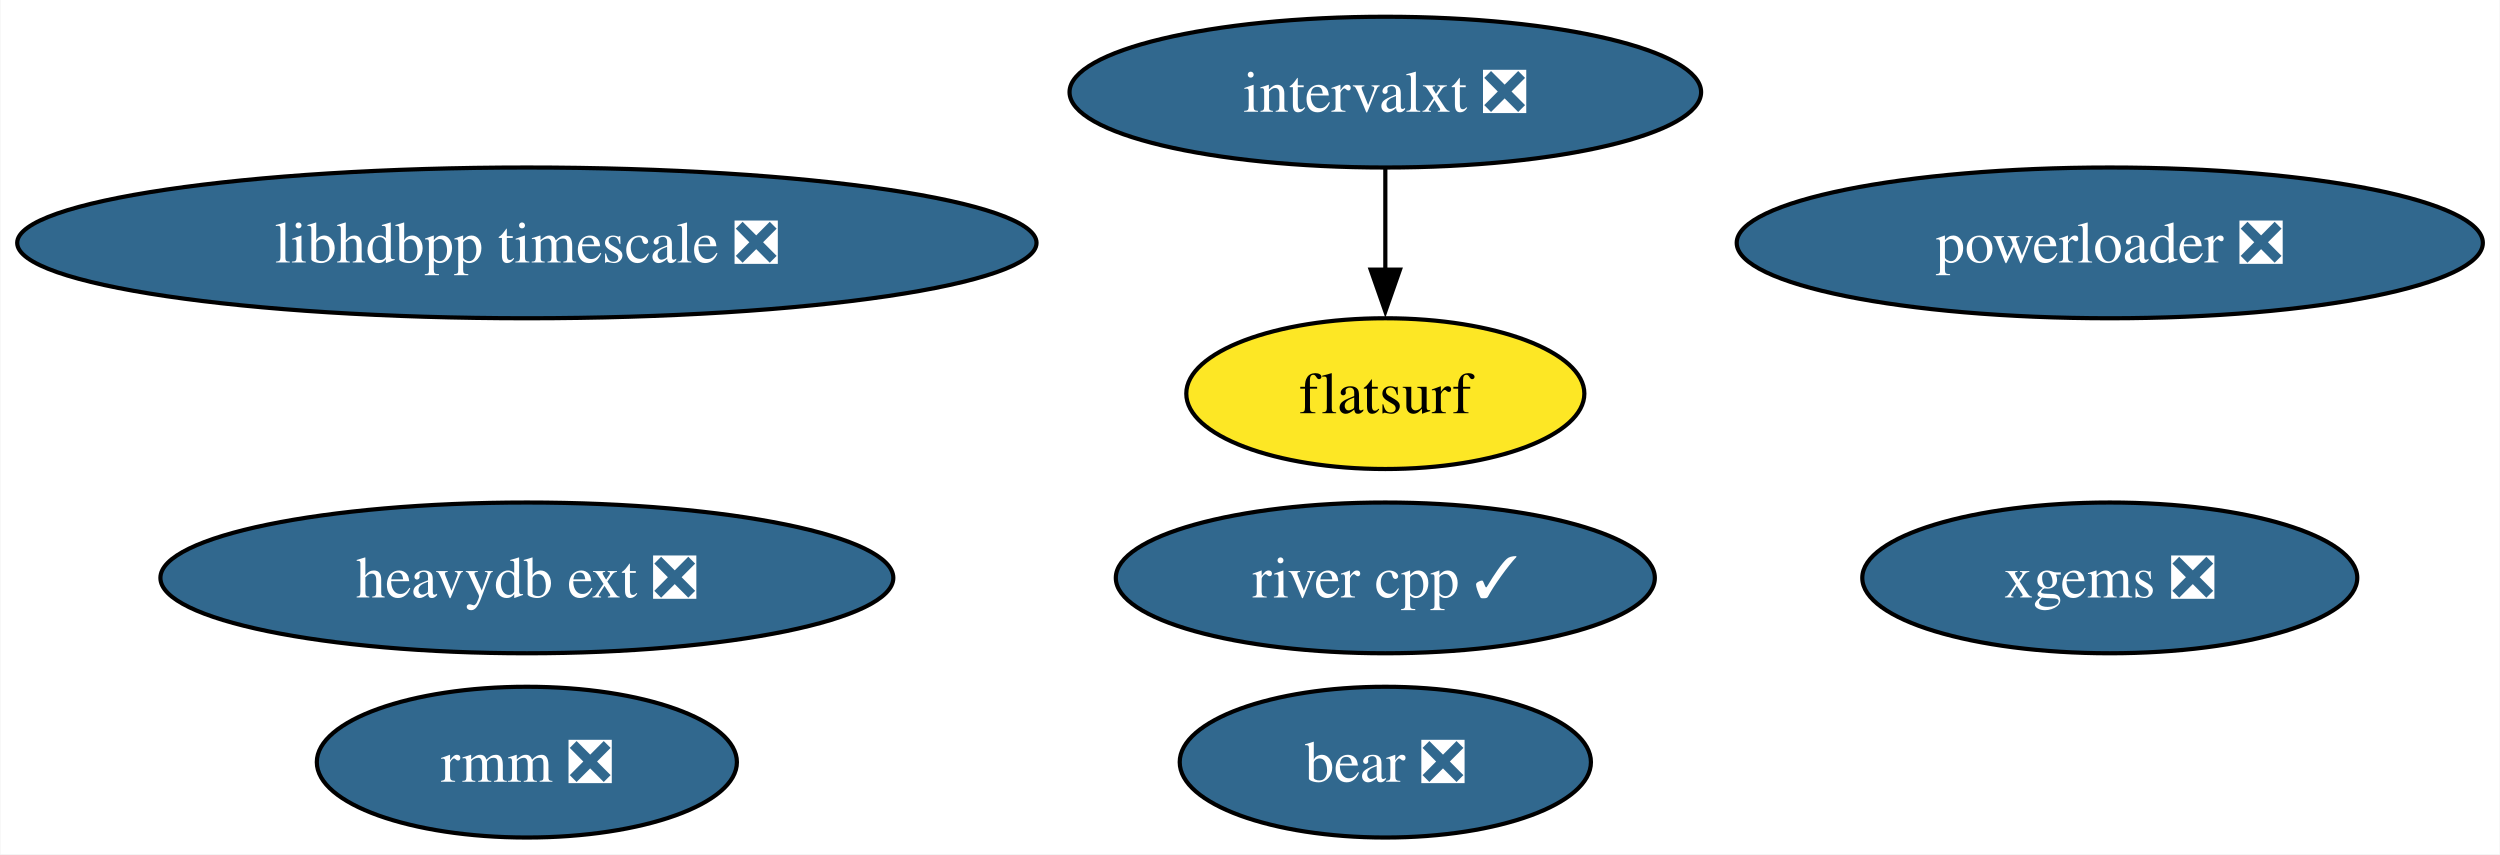
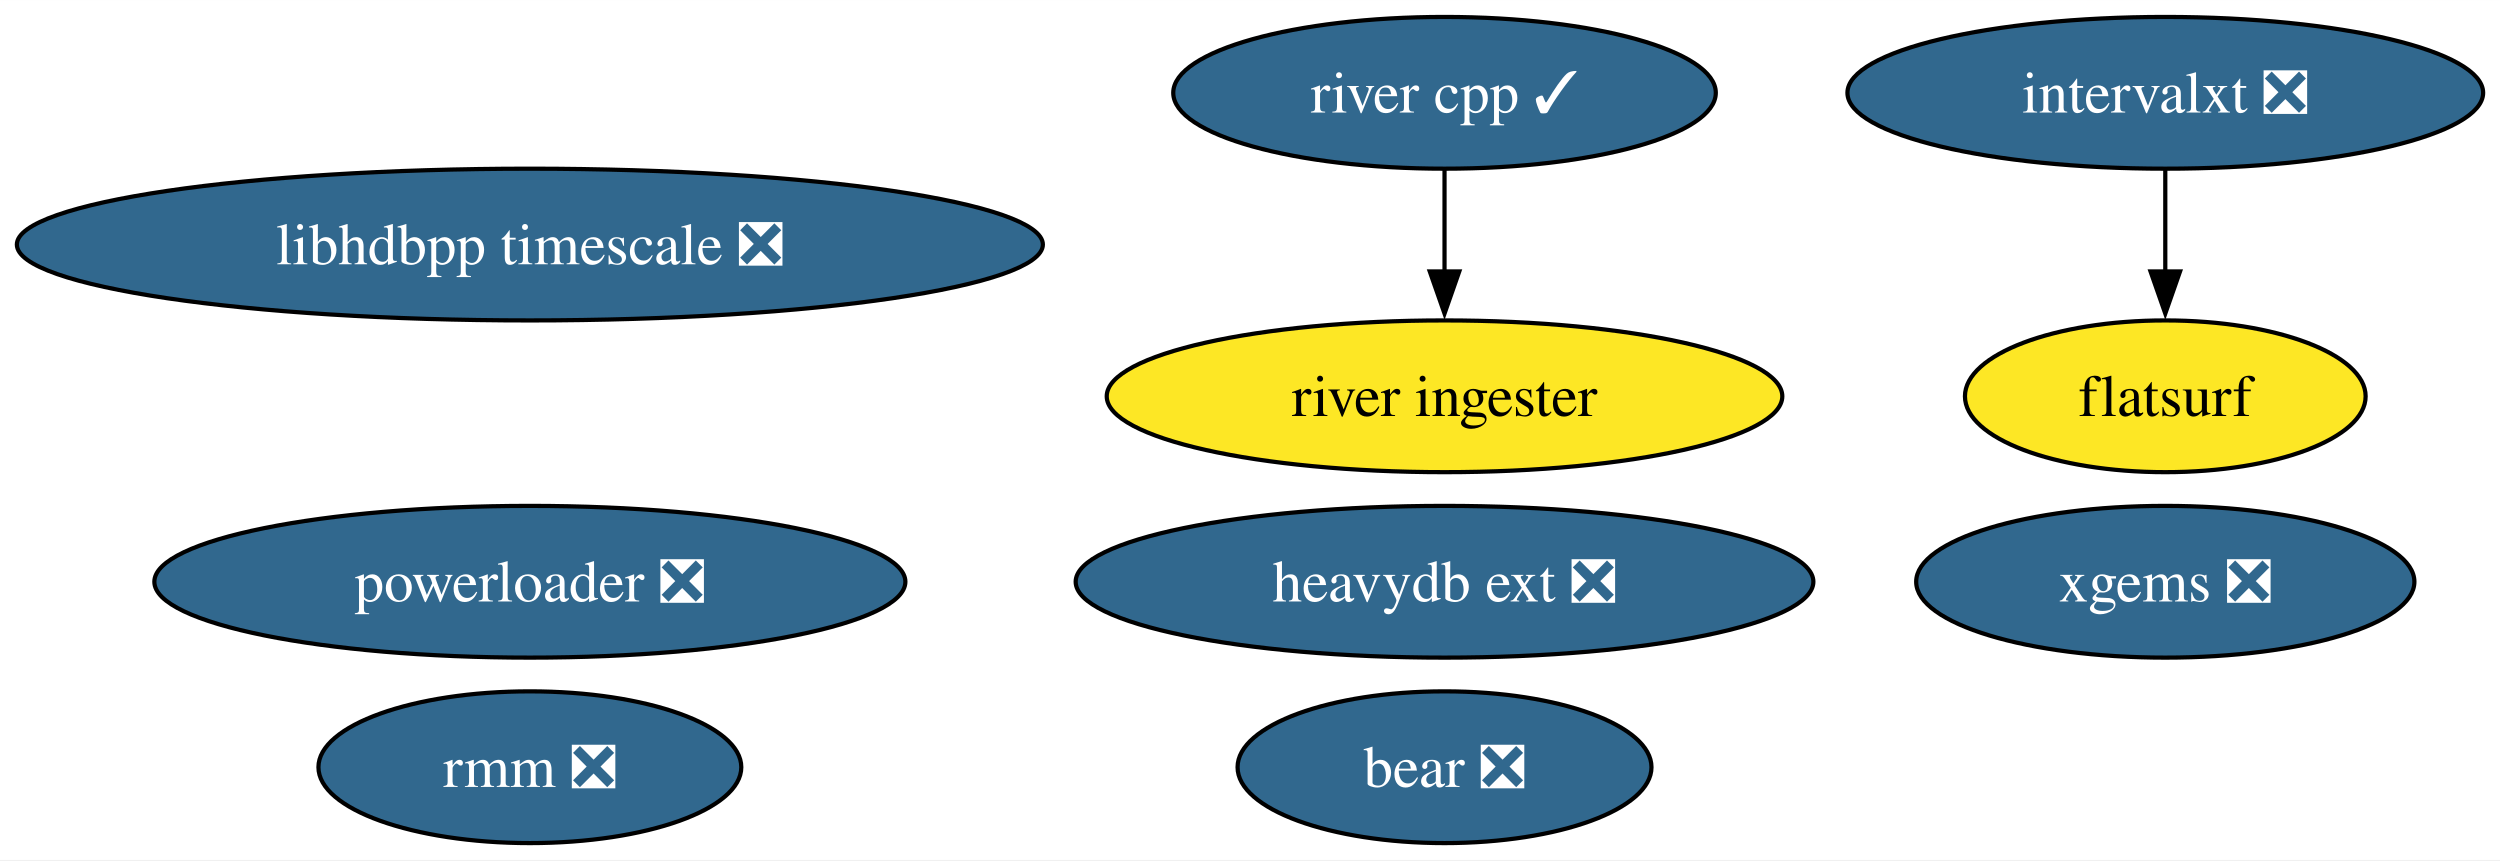
- <svg xmlns="http://www.w3.org/2000/svg" xmlns:xlink="http://www.w3.org/1999/xlink" width="597pt" height="204pt" viewBox="0.00 0.00 596.79 204.00">
+ <svg xmlns="http://www.w3.org/2000/svg" xmlns:xlink="http://www.w3.org/1999/xlink" width="593pt" height="204pt" viewBox="0.00 0.00 593.12 204.00">
  <g id="graph0" class="graph" transform="scale(1 1) rotate(0) translate(4 200)">
-     <polygon fill="white" stroke="none" points="-4,4 -4,-200 592.79,-200 592.79,4 -4,4" />
+     <polygon fill="white" stroke="none" points="-4,4 -4,-200 589.12,-200 589.12,4 -4,4" />
    <g id="node1" class="node">
      <g id="a_node1">
        <a xlink:href="https://github.com/conda-forge/xgems-feedstock/pull/24" xlink:title="xgems ❎">
-           <ellipse fill="#31688e" stroke="black" cx="499.71" cy="-62" rx="59.1" ry="18" />
-           <text text-anchor="middle" x="499.71" y="-57.33" font-family="Times,serif" font-size="14.00" fill="white">xgems ❎</text>
+           <ellipse fill="#31688e" stroke="black" cx="509.71" cy="-62" rx="59.1" ry="18" />
+           <text text-anchor="middle" x="509.71" y="-57.33" font-family="Times,serif" font-size="14.00" fill="white">xgems ❎</text>
        </a>
      </g>
    </g>
    <g id="node2" class="node">
      <g id="a_node2">
        <a xlink:href="https://github.com/conda-forge/intervalxt-feedstock/pull/14" xlink:title="intervalxt ❎">
-           <ellipse fill="#31688e" stroke="black" cx="326.71" cy="-178" rx="75.41" ry="18" />
-           <text text-anchor="middle" x="326.71" y="-173.32" font-family="Times,serif" font-size="14.00" fill="white">intervalxt ❎</text>
+           <ellipse fill="#31688e" stroke="black" cx="509.71" cy="-178" rx="75.41" ry="18" />
+           <text text-anchor="middle" x="509.71" y="-173.32" font-family="Times,serif" font-size="14.00" fill="white">intervalxt ❎</text>
        </a>
      </g>
    </g>
    <g id="node3" class="node">
      <g id="a_node3">
        <a xlink:href="https://github.com/conda-forge/flatsurf-feedstock" xlink:title="flatsurf">
-           <ellipse fill="#fde725" stroke="black" cx="326.71" cy="-106" rx="47.53" ry="18" />
-           <text text-anchor="middle" x="326.71" y="-101.33" font-family="Times,serif" font-size="14.00">flatsurf</text>
+           <ellipse fill="#fde725" stroke="black" cx="509.71" cy="-106" rx="47.53" ry="18" />
+           <text text-anchor="middle" x="509.71" y="-101.33" font-family="Times,serif" font-size="14.00">flatsurf</text>
        </a>
      </g>
    </g>
    <g id="edge1" class="edge">
-       <path fill="none" stroke="black" d="M326.71,-159.7C326.71,-152.41 326.71,-143.73 326.71,-135.54" />
-       <polygon fill="black" stroke="black" points="330.21,-135.62 326.71,-125.62 323.21,-135.62 330.21,-135.62" />
+       <path fill="none" stroke="black" d="M509.71,-159.7C509.71,-152.41 509.71,-143.73 509.71,-135.54" />
+       <polygon fill="black" stroke="black" points="513.21,-135.62 509.71,-125.62 506.21,-135.62 513.21,-135.62" />
    </g>
    <g id="node4" class="node">
      <g id="a_node4">
        <a xlink:href="https://github.com/conda-forge/bear-feedstock/pull/37" xlink:title="bear ❎">
-           <ellipse fill="#31688e" stroke="black" cx="326.71" cy="-18" rx="49.1" ry="18" />
-           <text text-anchor="middle" x="326.71" y="-13.32" font-family="Times,serif" font-size="14.00" fill="white">bear ❎</text>
+           <ellipse fill="#31688e" stroke="black" cx="338.71" cy="-18" rx="49.1" ry="18" />
+           <text text-anchor="middle" x="338.71" y="-13.32" font-family="Times,serif" font-size="14.00" fill="white">bear ❎</text>
        </a>
      </g>
    </g>
    <g id="node5" class="node">
      <g id="a_node5">
        <a xlink:href="https://github.com/conda-forge/rmm-feedstock/pull/28" xlink:title="rmm ❎">
          <ellipse fill="#31688e" stroke="black" cx="121.71" cy="-18" rx="50.16" ry="18" />
          <text text-anchor="middle" x="121.71" y="-13.32" font-family="Times,serif" font-size="14.00" fill="white">rmm ❎</text>
        </a>
      </g>
    </g>
    <g id="node6" class="node">
      <g id="a_node6">
        <a xlink:href="https://github.com/conda-forge/river-cpp-feedstock/pull/23" xlink:title="river cpp ✓">
-           <ellipse fill="#31688e" stroke="black" cx="326.71" cy="-62" rx="64.36" ry="18" />
-           <text text-anchor="middle" x="326.71" y="-57.33" font-family="Times,serif" font-size="14.00" fill="white">river cpp ✓</text>
+           <ellipse fill="#31688e" stroke="black" cx="338.71" cy="-178" rx="64.36" ry="18" />
+           <text text-anchor="middle" x="338.71" y="-173.32" font-family="Times,serif" font-size="14.00" fill="white">river cpp ✓</text>
        </a>
      </g>
+     </g>
+     <g id="node10" class="node">
+       <g id="a_node10">
+         <a xlink:href="https://github.com/conda-forge/river-ingester-feedstock" xlink:title="river ingester">
+           <ellipse fill="#fde725" stroke="black" cx="338.71" cy="-106" rx="80.14" ry="18" />
+           <text text-anchor="middle" x="338.71" y="-101.33" font-family="Times,serif" font-size="14.00">river ingester</text>
+         </a>
+       </g>
+     </g>
+     <g id="edge2" class="edge">
+       <path fill="none" stroke="black" d="M338.71,-159.7C338.71,-152.41 338.71,-143.73 338.71,-135.54" />
+       <polygon fill="black" stroke="black" points="342.21,-135.62 338.71,-125.62 335.21,-135.62 342.21,-135.62" />
    </g>
    <g id="node7" class="node">
      <g id="a_node7">
        <a xlink:href="https://github.com/conda-forge/heavydb-ext-feedstock/pull/48" xlink:title="heavydb ext ❎">
-           <ellipse fill="#31688e" stroke="black" cx="121.71" cy="-62" rx="87.51" ry="18" />
-           <text text-anchor="middle" x="121.71" y="-57.33" font-family="Times,serif" font-size="14.00" fill="white">heavydb ext ❎</text>
+           <ellipse fill="#31688e" stroke="black" cx="338.71" cy="-62" rx="87.51" ry="18" />
+           <text text-anchor="middle" x="338.71" y="-57.33" font-family="Times,serif" font-size="14.00" fill="white">heavydb ext ❎</text>
        </a>
      </g>
    </g>
    <g id="node8" class="node">
      <g id="a_node8">
        <a xlink:href="https://github.com/conda-forge/powerloader-feedstock/pull/27" xlink:title="powerloader ❎">
-           <ellipse fill="#31688e" stroke="black" cx="499.71" cy="-142" rx="89.09" ry="18" />
-           <text text-anchor="middle" x="499.71" y="-137.32" font-family="Times,serif" font-size="14.00" fill="white">powerloader ❎</text>
+           <ellipse fill="#31688e" stroke="black" cx="121.71" cy="-62" rx="89.09" ry="18" />
+           <text text-anchor="middle" x="121.71" y="-57.33" font-family="Times,serif" font-size="14.00" fill="white">powerloader ❎</text>
        </a>
      </g>
    </g>
    <g id="node9" class="node">
      <g id="a_node9">
        <a xlink:href="https://github.com/conda-forge/libhdbpp-timescale-feedstock/pull/6" xlink:title="libhdbpp timescale ❎">
          <ellipse fill="#31688e" stroke="black" cx="121.71" cy="-142" rx="121.71" ry="18" />
          <text text-anchor="middle" x="121.71" y="-137.32" font-family="Times,serif" font-size="14.00" fill="white">libhdbpp timescale ❎</text>
        </a>
      </g>
    </g>
  </g>
</svg>
